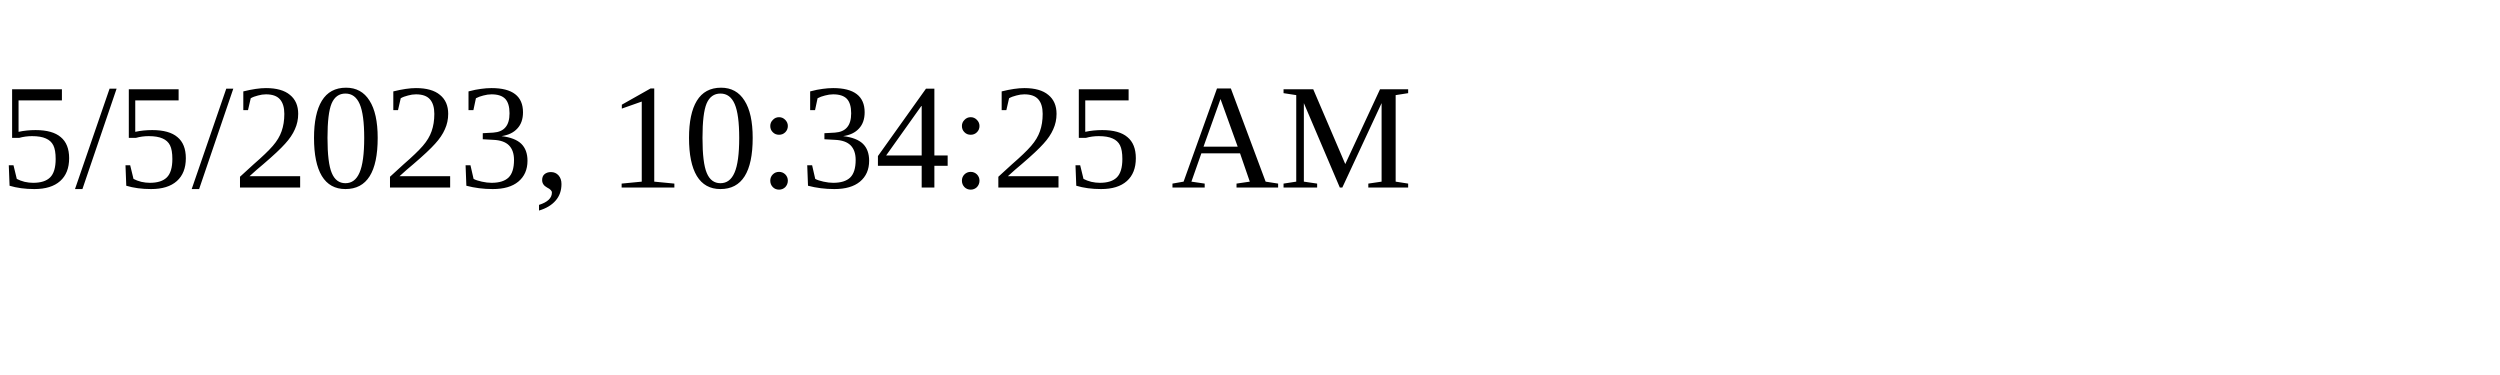
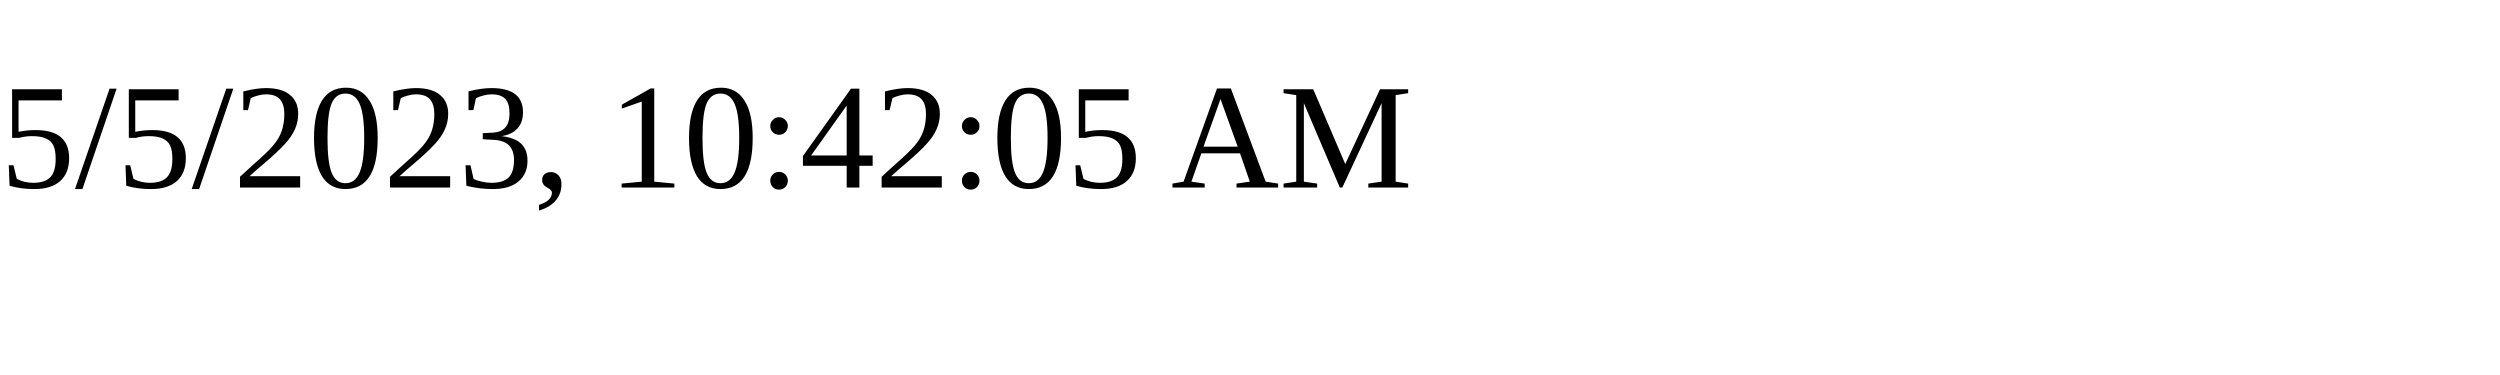
<svg xmlns="http://www.w3.org/2000/svg" height="30" width="200">
-   <text x="0" y="15">5/5/2023, 10:34:25 AM</text>
+   <text x="0" y="15">5/5/2023, 10:42:05 AM</text>
</svg>
